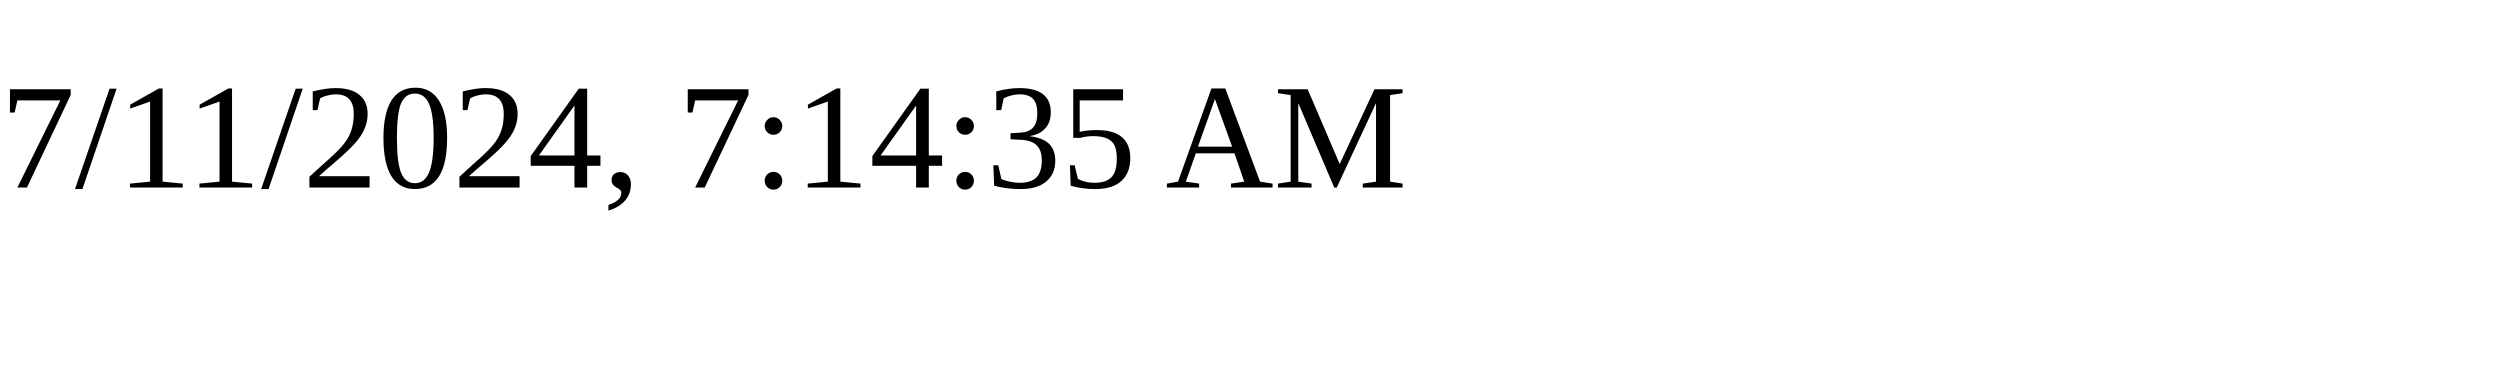
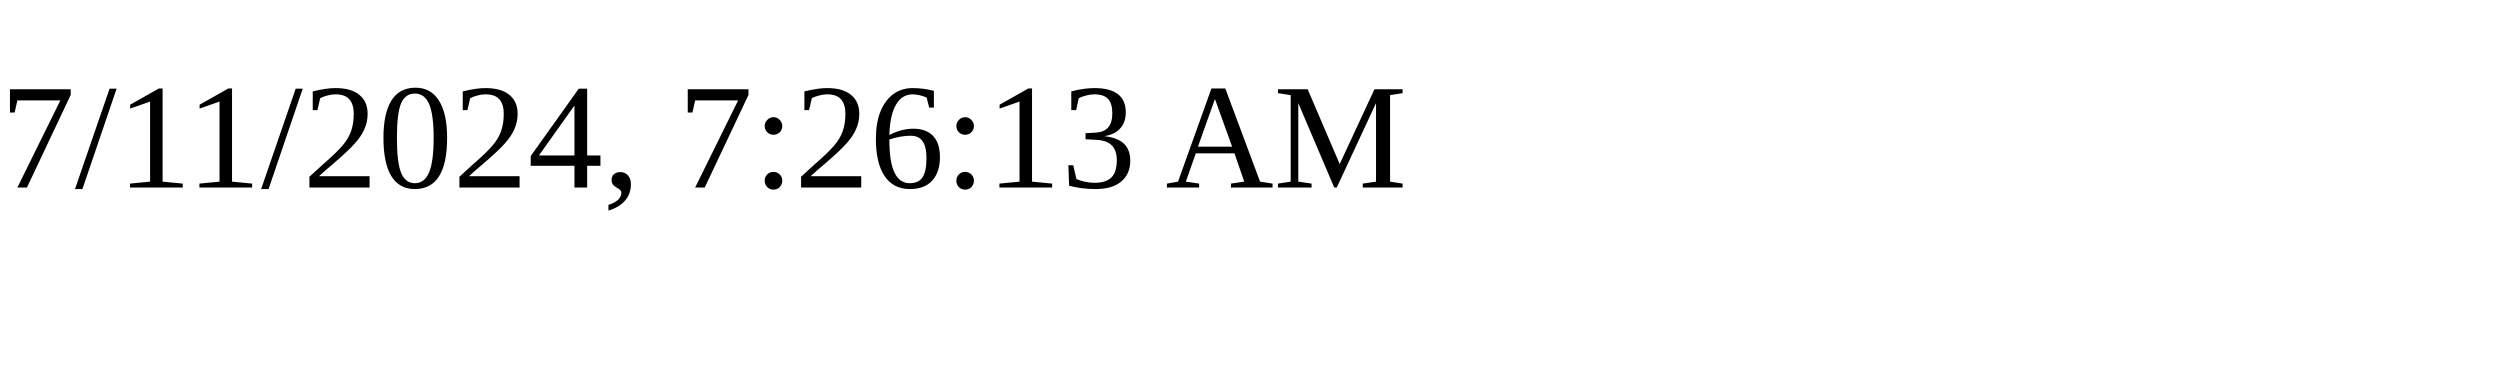
<svg xmlns="http://www.w3.org/2000/svg" height="30" width="200">
-   <text x="0" y="15">7/11/2024, 7:14:35 AM</text>
+   <text x="0" y="15">7/11/2024, 7:26:13 AM</text>
</svg>
